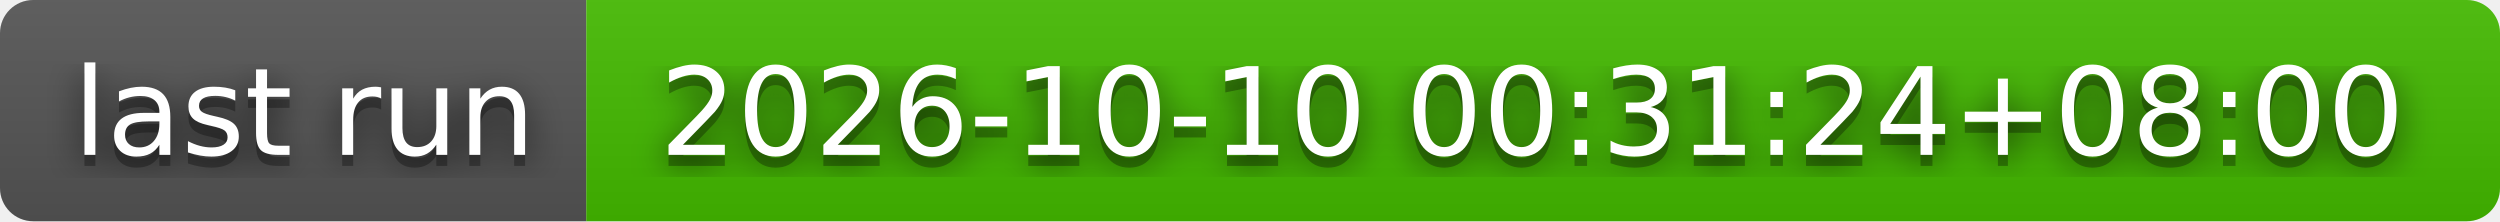
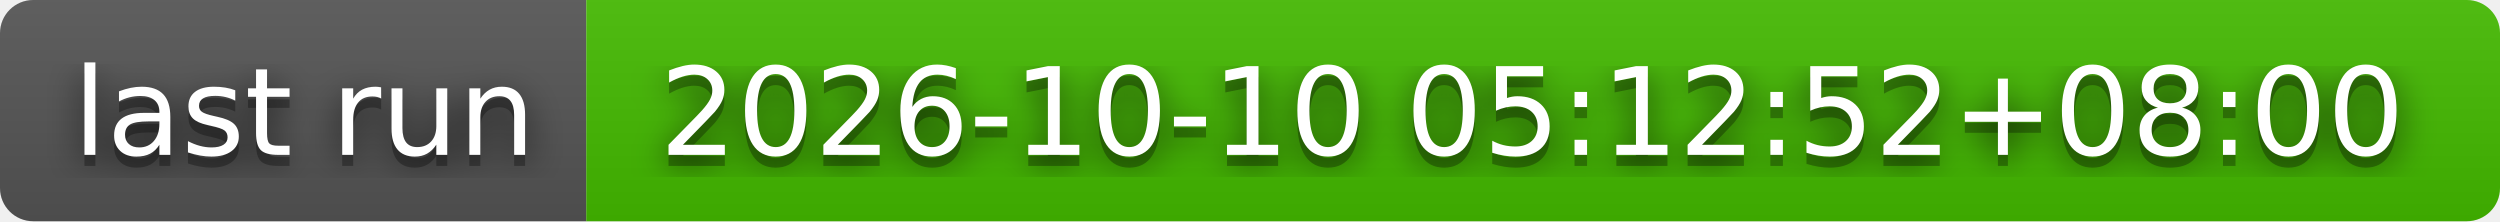
- <svg xmlns="http://www.w3.org/2000/svg" width="226" height="20" role="img" aria-label="last run: 2026-10-10 00:31:24+08:00">
+ <svg xmlns="http://www.w3.org/2000/svg" width="226" height="20" role="img" aria-label="last run: 2026-10-10 05:12:52+08:00">
  <filter id="blur">
    <feGaussianBlur stdDeviation="16" />
  </filter>
  <linearGradient id="s" x2="0" y2="100%">
    <stop offset="0" stop-color="#bbb" stop-opacity=".1" />
    <stop offset="1" stop-opacity=".1" />
  </linearGradient>
  <clipPath id="r">
    <rect width="226" height="20" rx="3" />
  </clipPath>
  <g clip-path="url(#r)">
    <rect width="53" height="20" fill="#555" />
    <rect x="53" width="173" height="20" fill="#4b0" />
    <rect width="226" height="20" fill="url(#s)" />
  </g>
  <g fill="#fff" text-anchor="middle" font-family="Verdana,Geneva,DejaVu Sans,sans-serif" text-rendering="geometricPrecision" font-size="110">
    <g transform="scale(.1)">
      <g aria-hidden="true" fill="#010101">
        <text x="275" y="150" fill-opacity=".8" filter="url(#blur)" textLength="430">last run</text>
        <text x="275" y="150" fill-opacity=".3" textLength="430">last run</text>
      </g>
      <text x="275" y="140" textLength="430">last run</text>
    </g>
    <g transform="scale(.1)">
      <g aria-hidden="true" fill="#010101">
-         <text x="1385" y="150" fill-opacity=".8" filter="url(#blur)" textLength="1630">2026-10-10 00:31:24+08:00</text>
-         <text x="1385" y="150" fill-opacity=".3" textLength="1630">2026-10-10 00:31:24+08:00</text>
+         <text x="1385" y="150" fill-opacity=".8" filter="url(#blur)" textLength="1630">2026-10-10 05:12:52+08:00</text>
+         <text x="1385" y="150" fill-opacity=".3" textLength="1630">2026-10-10 05:12:52+08:00</text>
      </g>
-       <text x="1385" y="140" textLength="1630">2026-10-10 00:31:24+08:00</text>
+       <text x="1385" y="140" textLength="1630">2026-10-10 05:12:52+08:00</text>
    </g>
  </g>
</svg>
